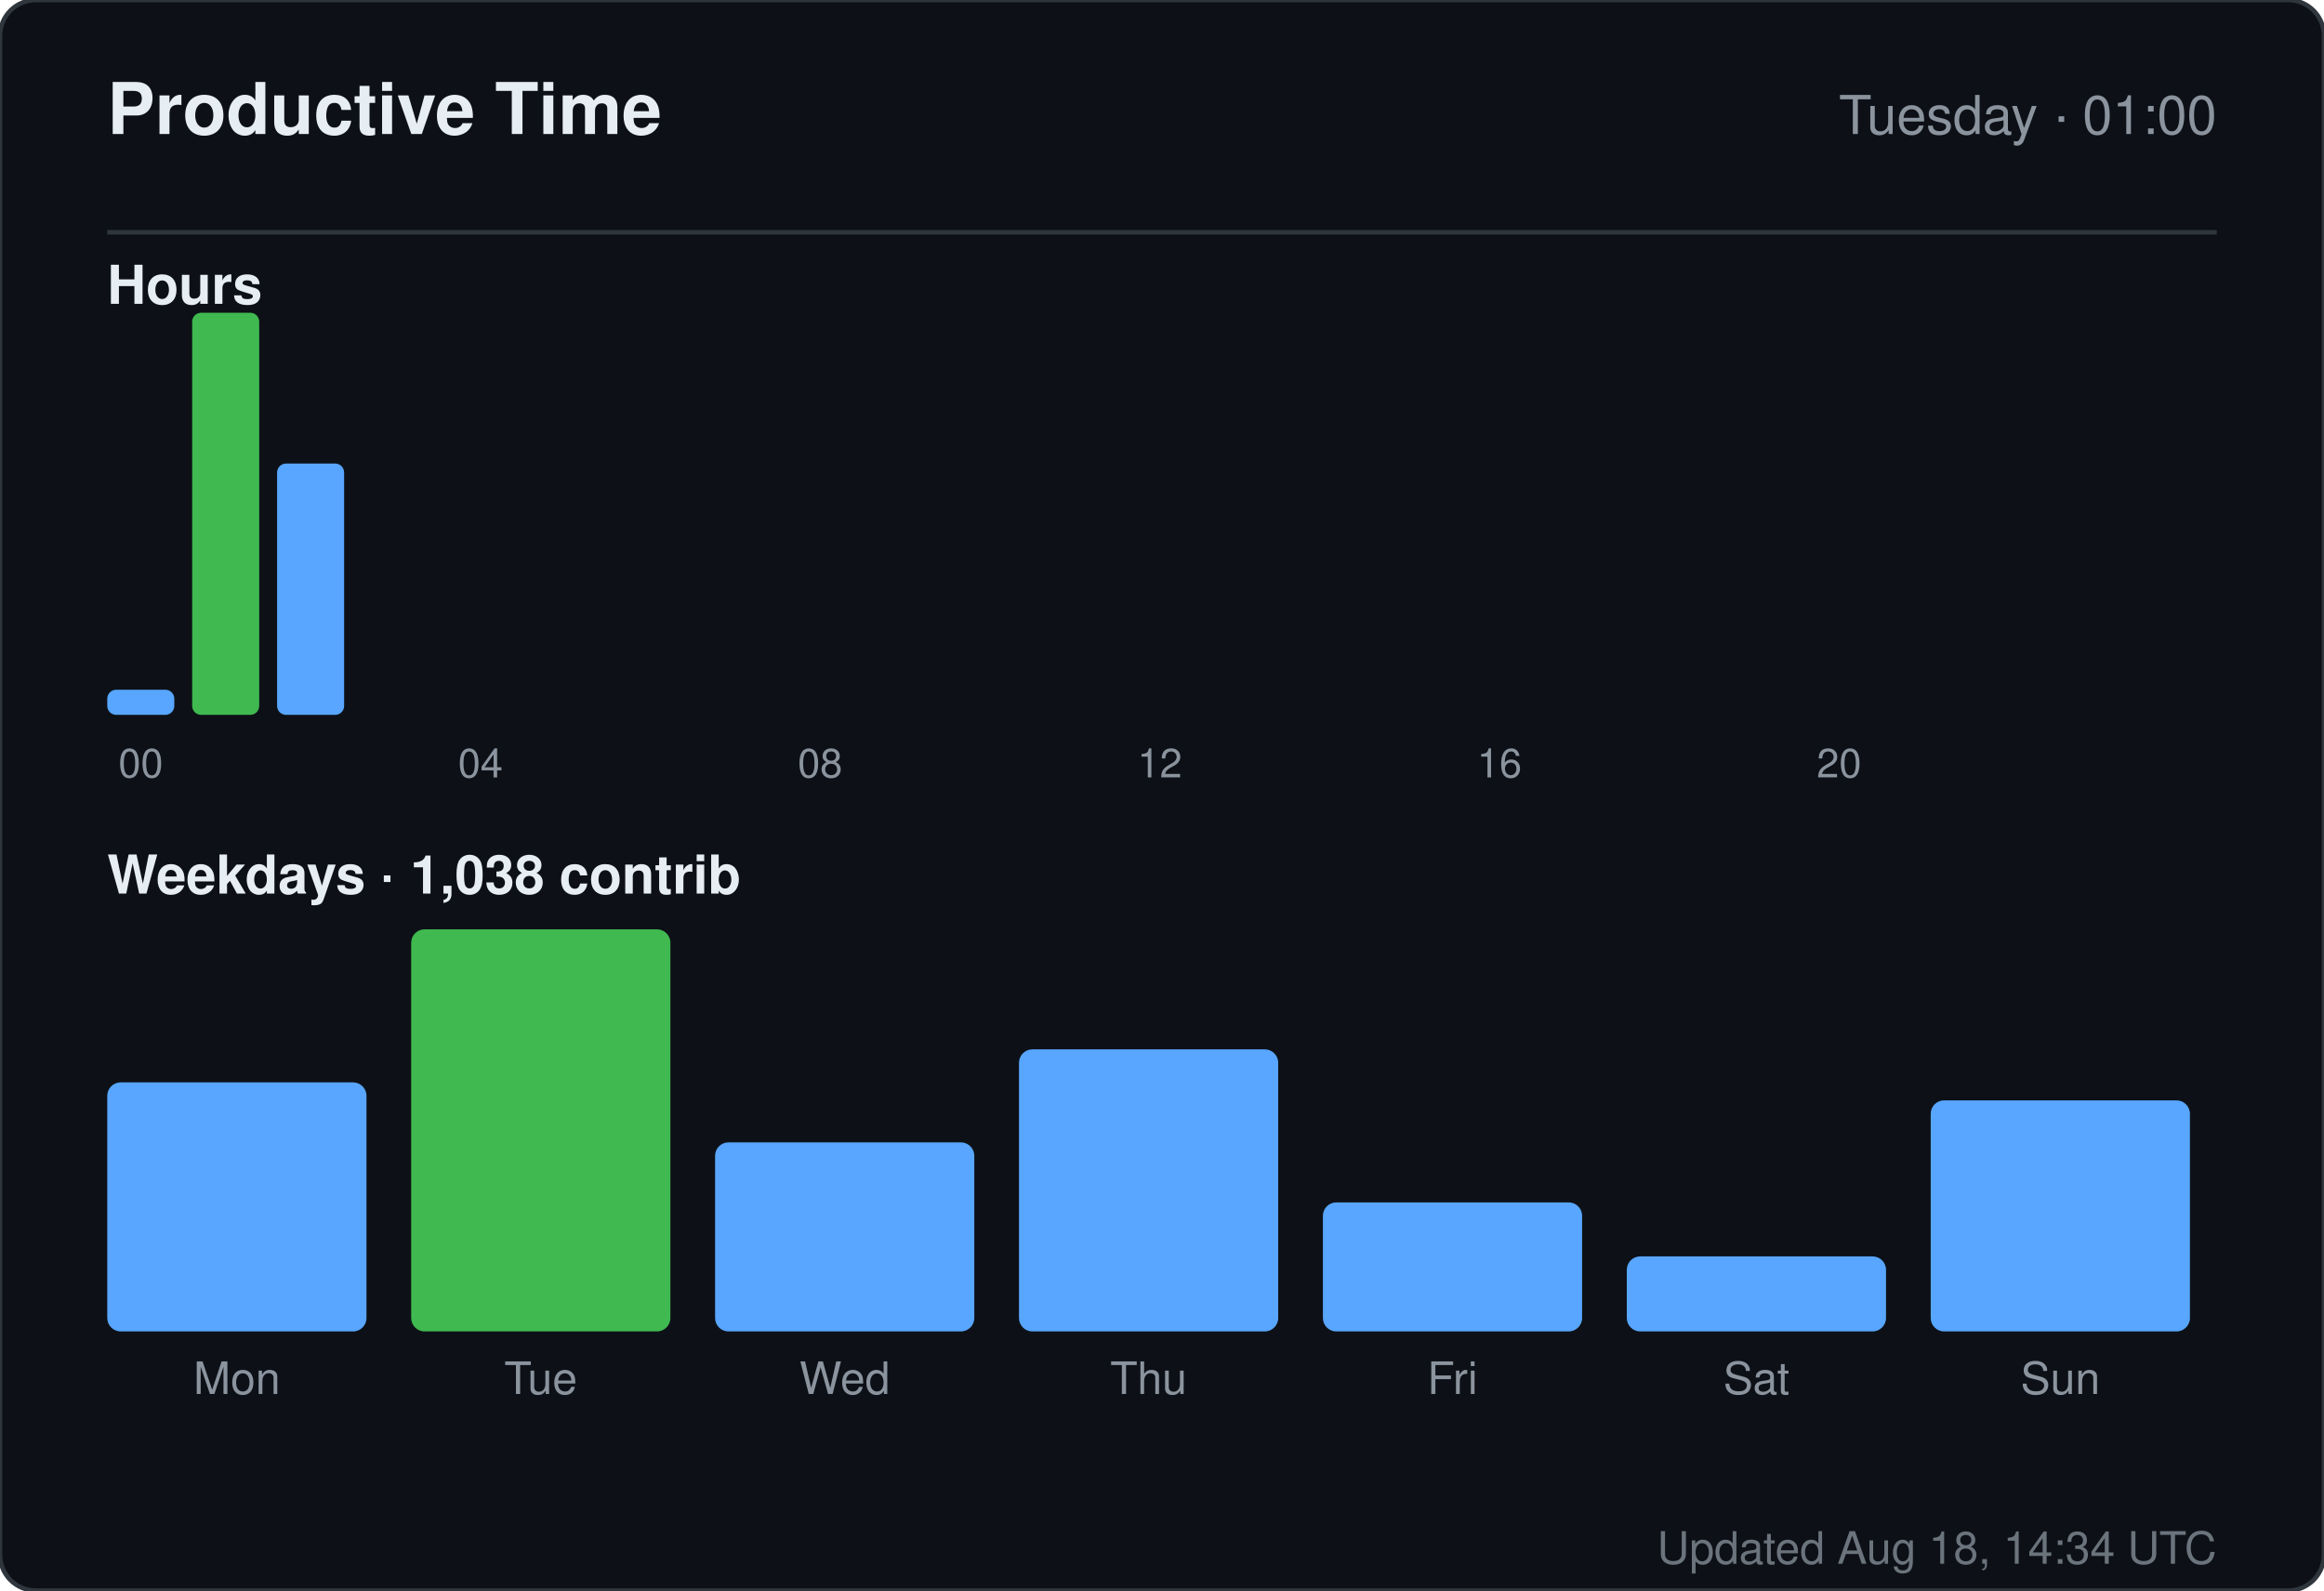
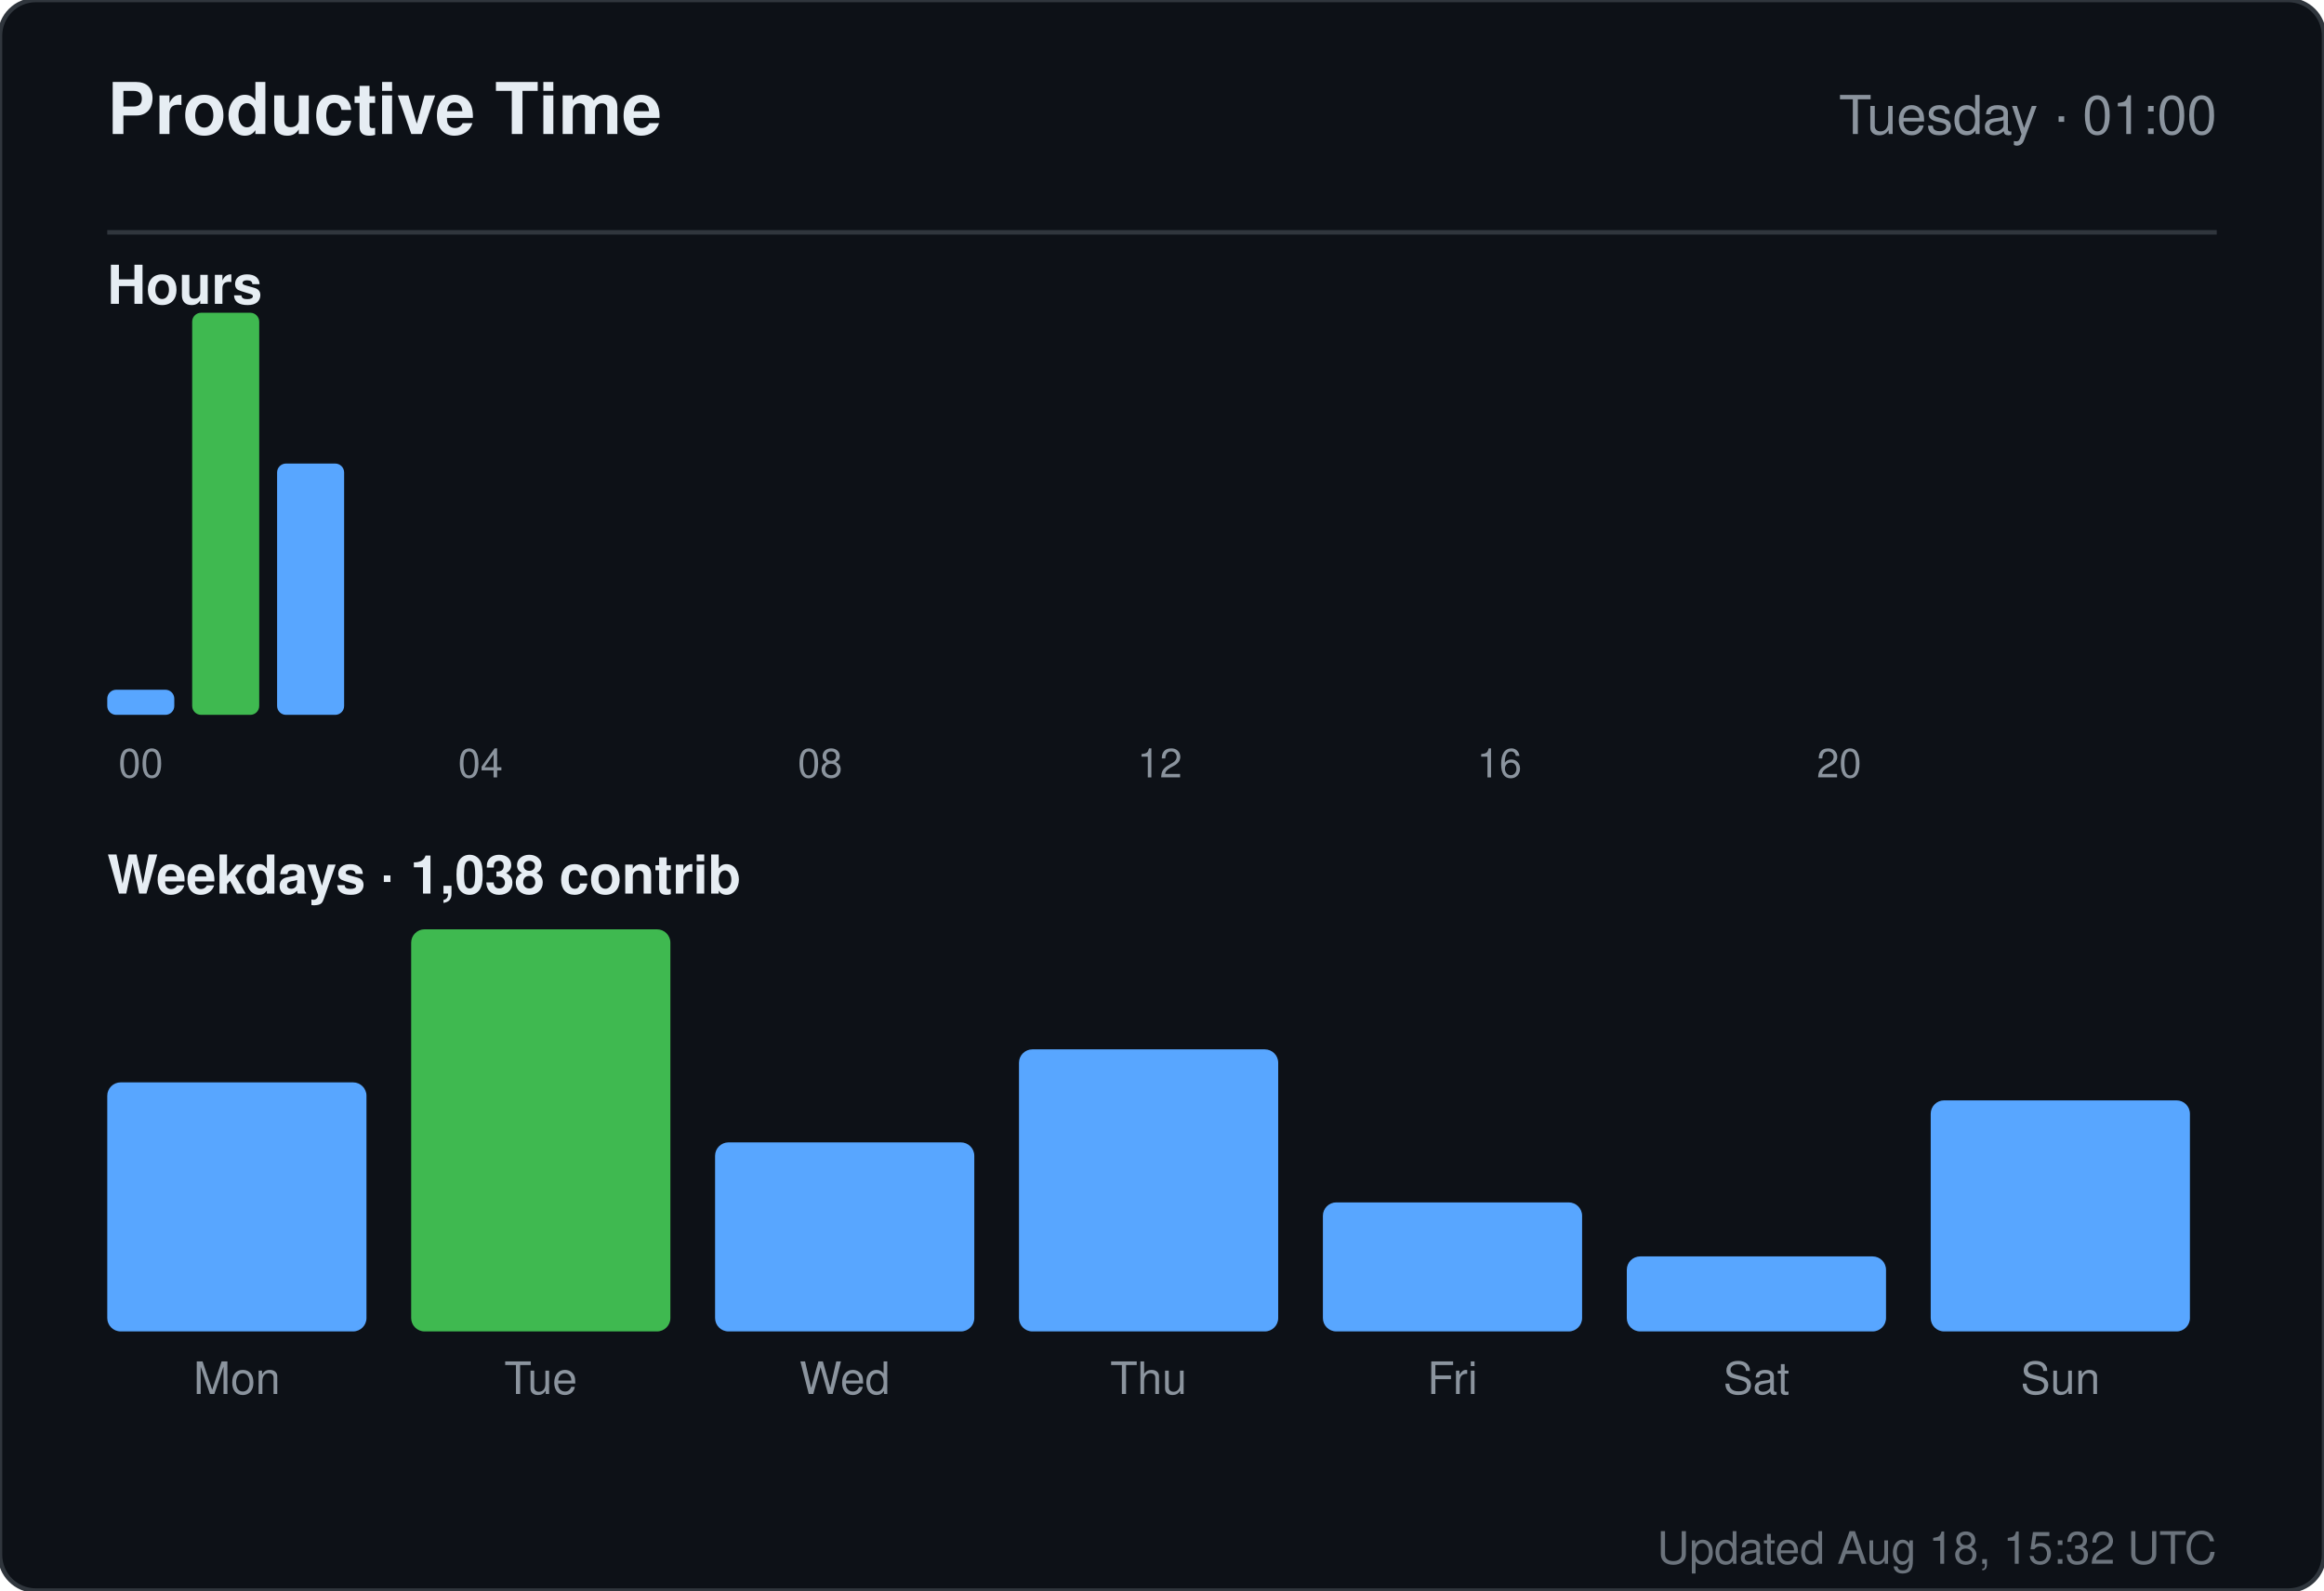
<svg xmlns="http://www.w3.org/2000/svg" width="520" height="356" viewBox="0 0 520 356" role="img" aria-label="Productive time for sandiirawan12">
  <rect width="520" height="356" rx="8" fill="#0d1117" stroke="#30363d" />
  <g font-family="-apple-system, BlinkMacSystemFont, Segoe UI, Helvetica, Arial, sans-serif">
    <text x="24" y="30" fill="#e6edf3" font-size="16" font-weight="700">Productive Time</text>
    <text x="496" y="30" fill="#8b949e" font-size="12" text-anchor="end">Tuesday · 01:00</text>
    <line x1="24" y1="52" x2="496" y2="52" stroke="#30363d" />
    <text x="24" y="68" fill="#e6edf3" font-size="12" font-weight="600">Hours</text>
    <rect x="24" y="154.375" width="15" height="5.625" rx="2" fill="#58a6ff" />
    <text x="31.5" y="174" fill="#8b949e" font-size="9" text-anchor="middle">00</text>
    <rect x="43" y="70" width="15" height="90" rx="2" fill="#3fb950" />
    <rect x="62" y="103.75" width="15" height="56.25" rx="2" fill="#58a6ff" />
    <rect x="81" y="160" width="15" height="0" rx="2" fill="#58a6ff" />
    <rect x="100" y="160" width="15" height="0" rx="2" fill="#58a6ff" />
    <text x="107.5" y="174" fill="#8b949e" font-size="9" text-anchor="middle">04</text>
    <rect x="119" y="160" width="15" height="0" rx="2" fill="#58a6ff" />
    <rect x="138" y="160" width="15" height="0" rx="2" fill="#58a6ff" />
    <rect x="157" y="160" width="15" height="0" rx="2" fill="#58a6ff" />
    <rect x="176" y="160" width="15" height="0" rx="2" fill="#58a6ff" />
    <text x="183.5" y="174" fill="#8b949e" font-size="9" text-anchor="middle">08</text>
    <rect x="195" y="160" width="15" height="0" rx="2" fill="#58a6ff" />
    <rect x="214" y="160" width="15" height="0" rx="2" fill="#58a6ff" />
    <rect x="233" y="160" width="15" height="0" rx="2" fill="#58a6ff" />
    <rect x="252" y="160" width="15" height="0" rx="2" fill="#58a6ff" />
    <text x="259.5" y="174" fill="#8b949e" font-size="9" text-anchor="middle">12</text>
    <rect x="271" y="160" width="15" height="0" rx="2" fill="#58a6ff" />
    <rect x="290" y="160" width="15" height="0" rx="2" fill="#58a6ff" />
    <rect x="309" y="160" width="15" height="0" rx="2" fill="#58a6ff" />
    <rect x="328" y="160" width="15" height="0" rx="2" fill="#58a6ff" />
    <text x="335.5" y="174" fill="#8b949e" font-size="9" text-anchor="middle">16</text>
    <rect x="347" y="160" width="15" height="0" rx="2" fill="#58a6ff" />
    <rect x="366" y="160" width="15" height="0" rx="2" fill="#58a6ff" />
    <rect x="385" y="160" width="15" height="0" rx="2" fill="#58a6ff" />
    <rect x="404" y="160" width="15" height="0" rx="2" fill="#58a6ff" />
    <text x="411.5" y="174" fill="#8b949e" font-size="9" text-anchor="middle">20</text>
    <rect x="423" y="160" width="15" height="0" rx="2" fill="#58a6ff" />
    <rect x="442" y="160" width="15" height="0" rx="2" fill="#58a6ff" />
    <rect x="461" y="160" width="15" height="0" rx="2" fill="#58a6ff" />
    <text x="24" y="200" fill="#e6edf3" font-size="12" font-weight="600">Weekdays · 1,038 contrib</text>
    <rect x="24" y="242.254" width="58" height="55.746" rx="3" fill="#58a6ff" />
    <text x="53" y="312" fill="#8b949e" font-size="10" text-anchor="middle">Mon</text>
    <rect x="92" y="208" width="58" height="90" rx="3" fill="#3fb950" />
    <text x="121" y="312" fill="#8b949e" font-size="10" text-anchor="middle">Tue</text>
    <rect x="160" y="255.687" width="58" height="42.313" rx="3" fill="#58a6ff" />
    <text x="189" y="312" fill="#8b949e" font-size="10" text-anchor="middle">Wed</text>
    <rect x="228" y="234.866" width="58" height="63.134" rx="3" fill="#58a6ff" />
    <text x="257" y="312" fill="#8b949e" font-size="10" text-anchor="middle">Thu</text>
    <rect x="296" y="269.119" width="58" height="28.881" rx="3" fill="#58a6ff" />
    <text x="325" y="312" fill="#8b949e" font-size="10" text-anchor="middle">Fri</text>
    <rect x="364" y="281.209" width="58" height="16.791" rx="3" fill="#58a6ff" />
    <text x="393" y="312" fill="#8b949e" font-size="10" text-anchor="middle">Sat</text>
    <rect x="432" y="246.284" width="58" height="51.716" rx="3" fill="#58a6ff" />
    <text x="461" y="312" fill="#8b949e" font-size="10" text-anchor="middle">Sun</text>
-     <text x="496" y="350" fill="#8b949e" font-size="10" text-anchor="end" opacity="0.75">Updated Aug 18, 14:34 UTC</text>
+     <text x="496" y="350" fill="#8b949e" font-size="10" text-anchor="end" opacity="0.75">Updated Aug 18, 15:32 UTC</text>
  </g>
</svg>
